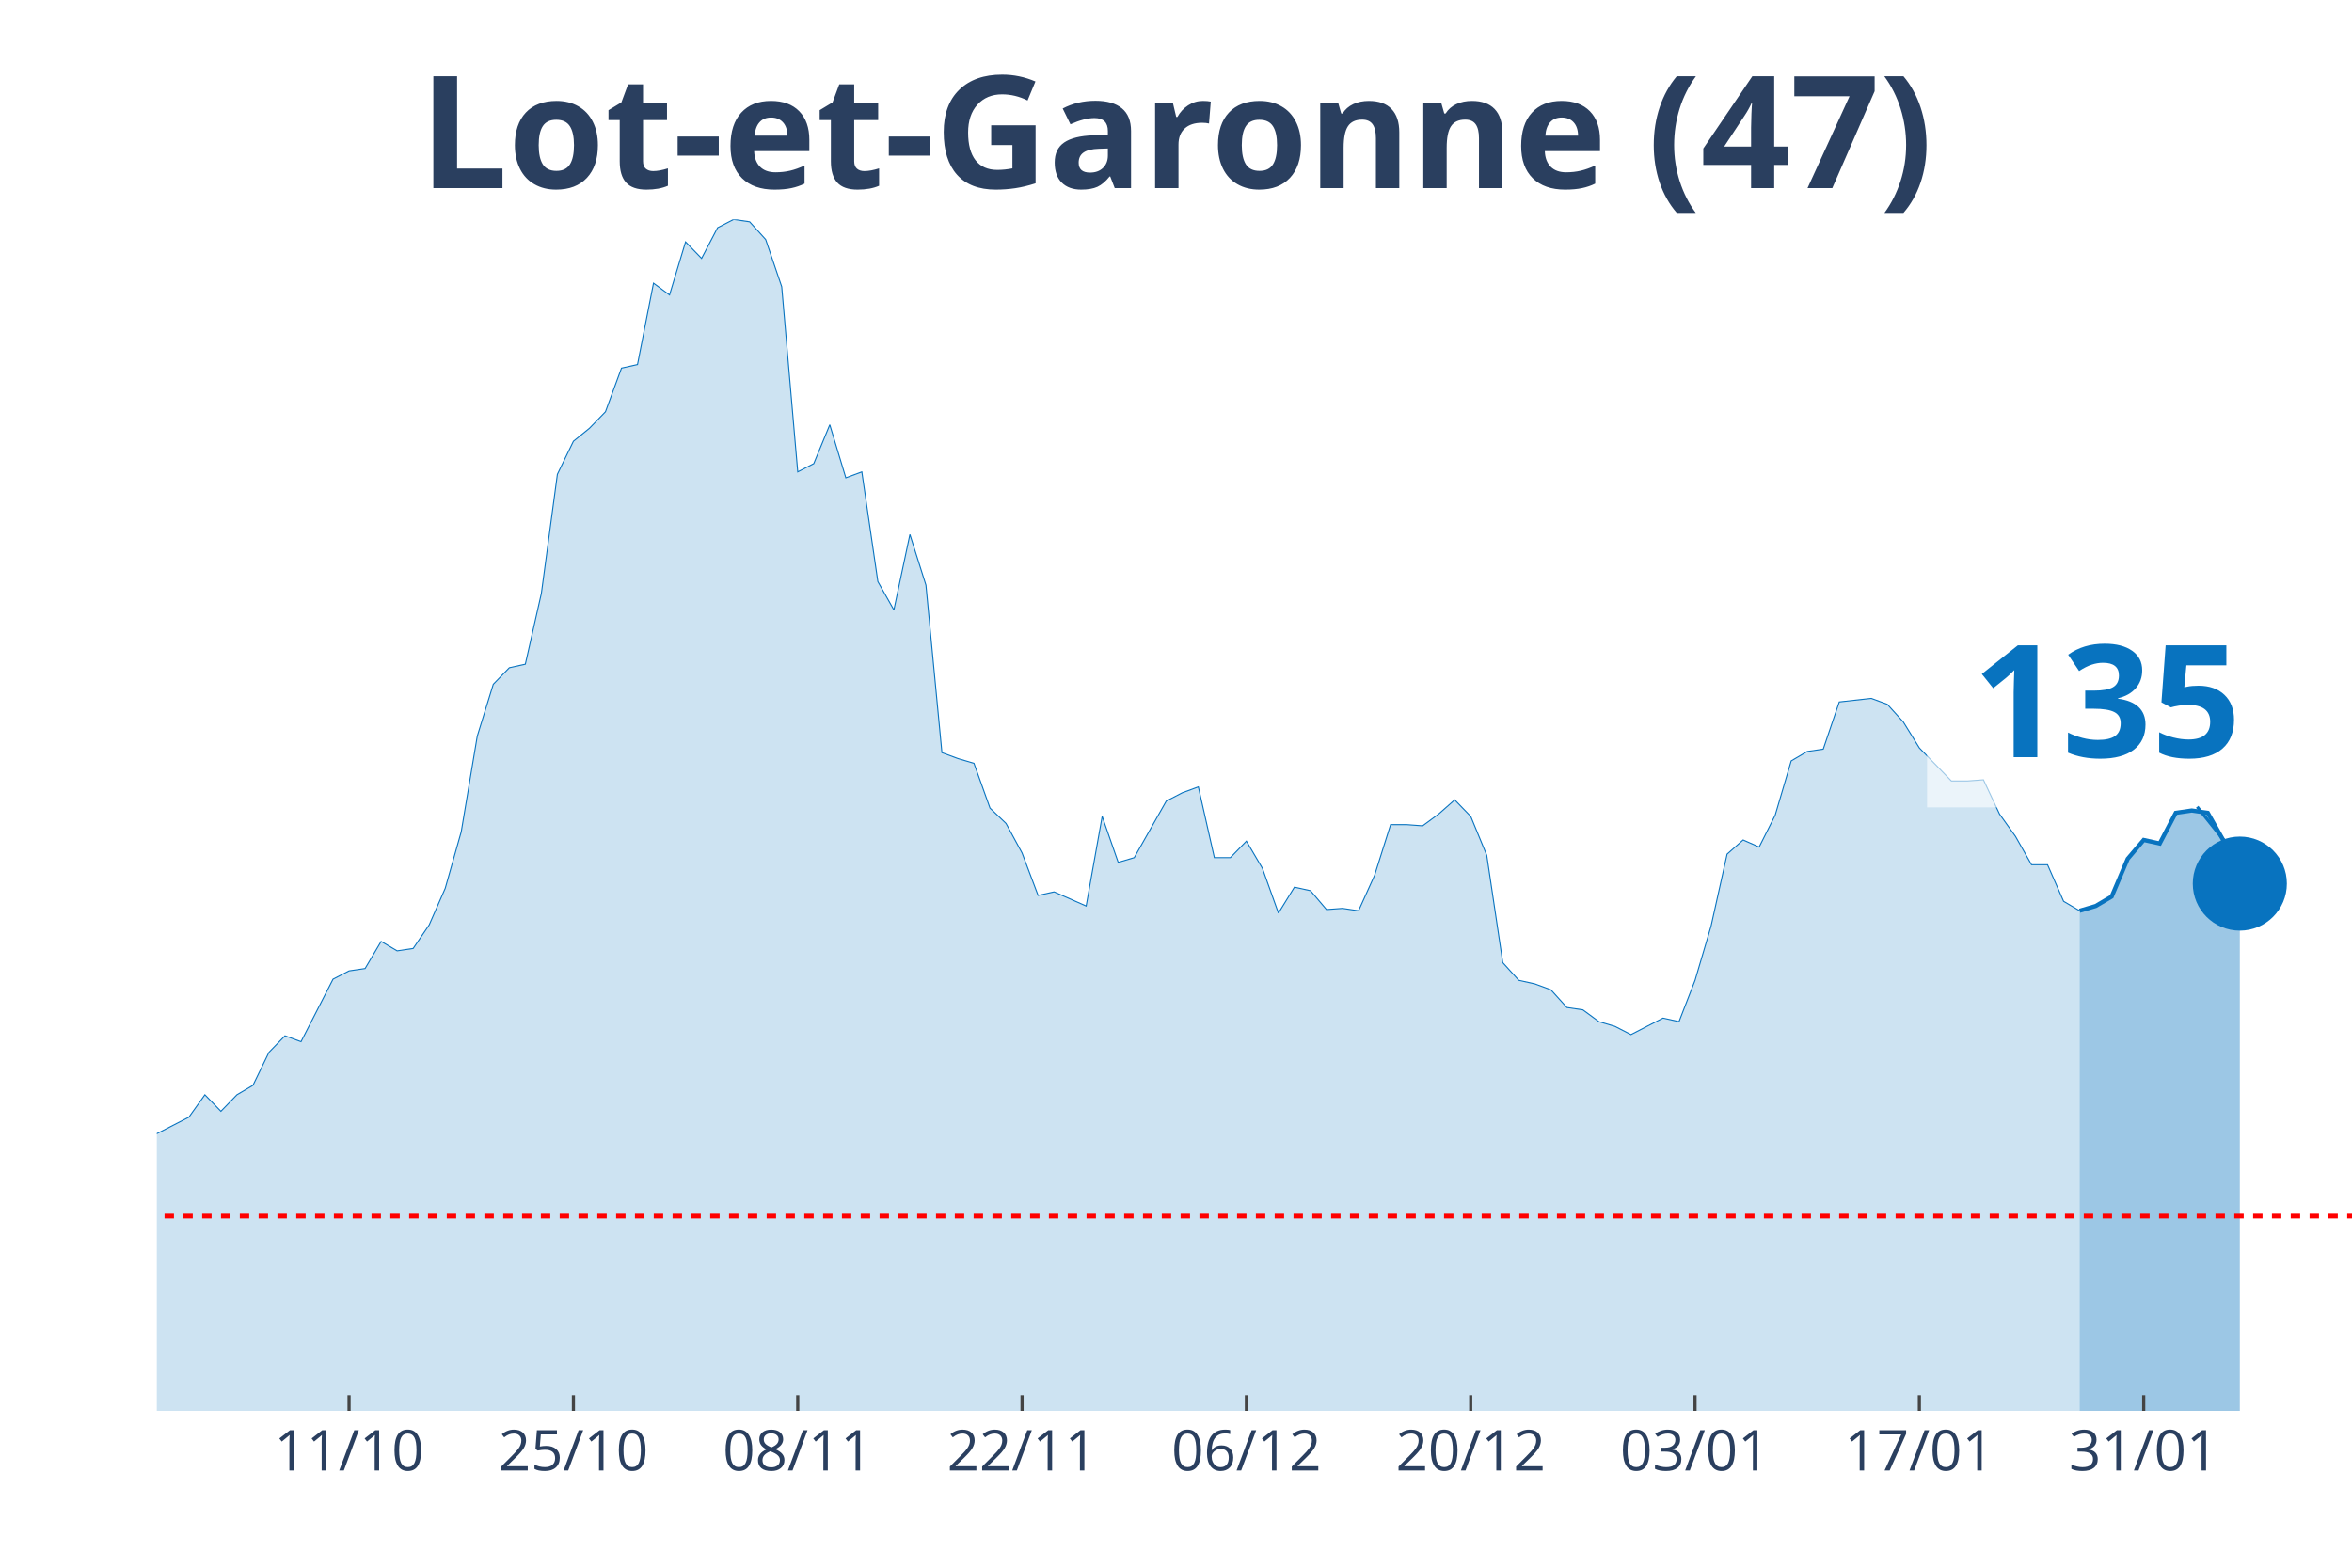
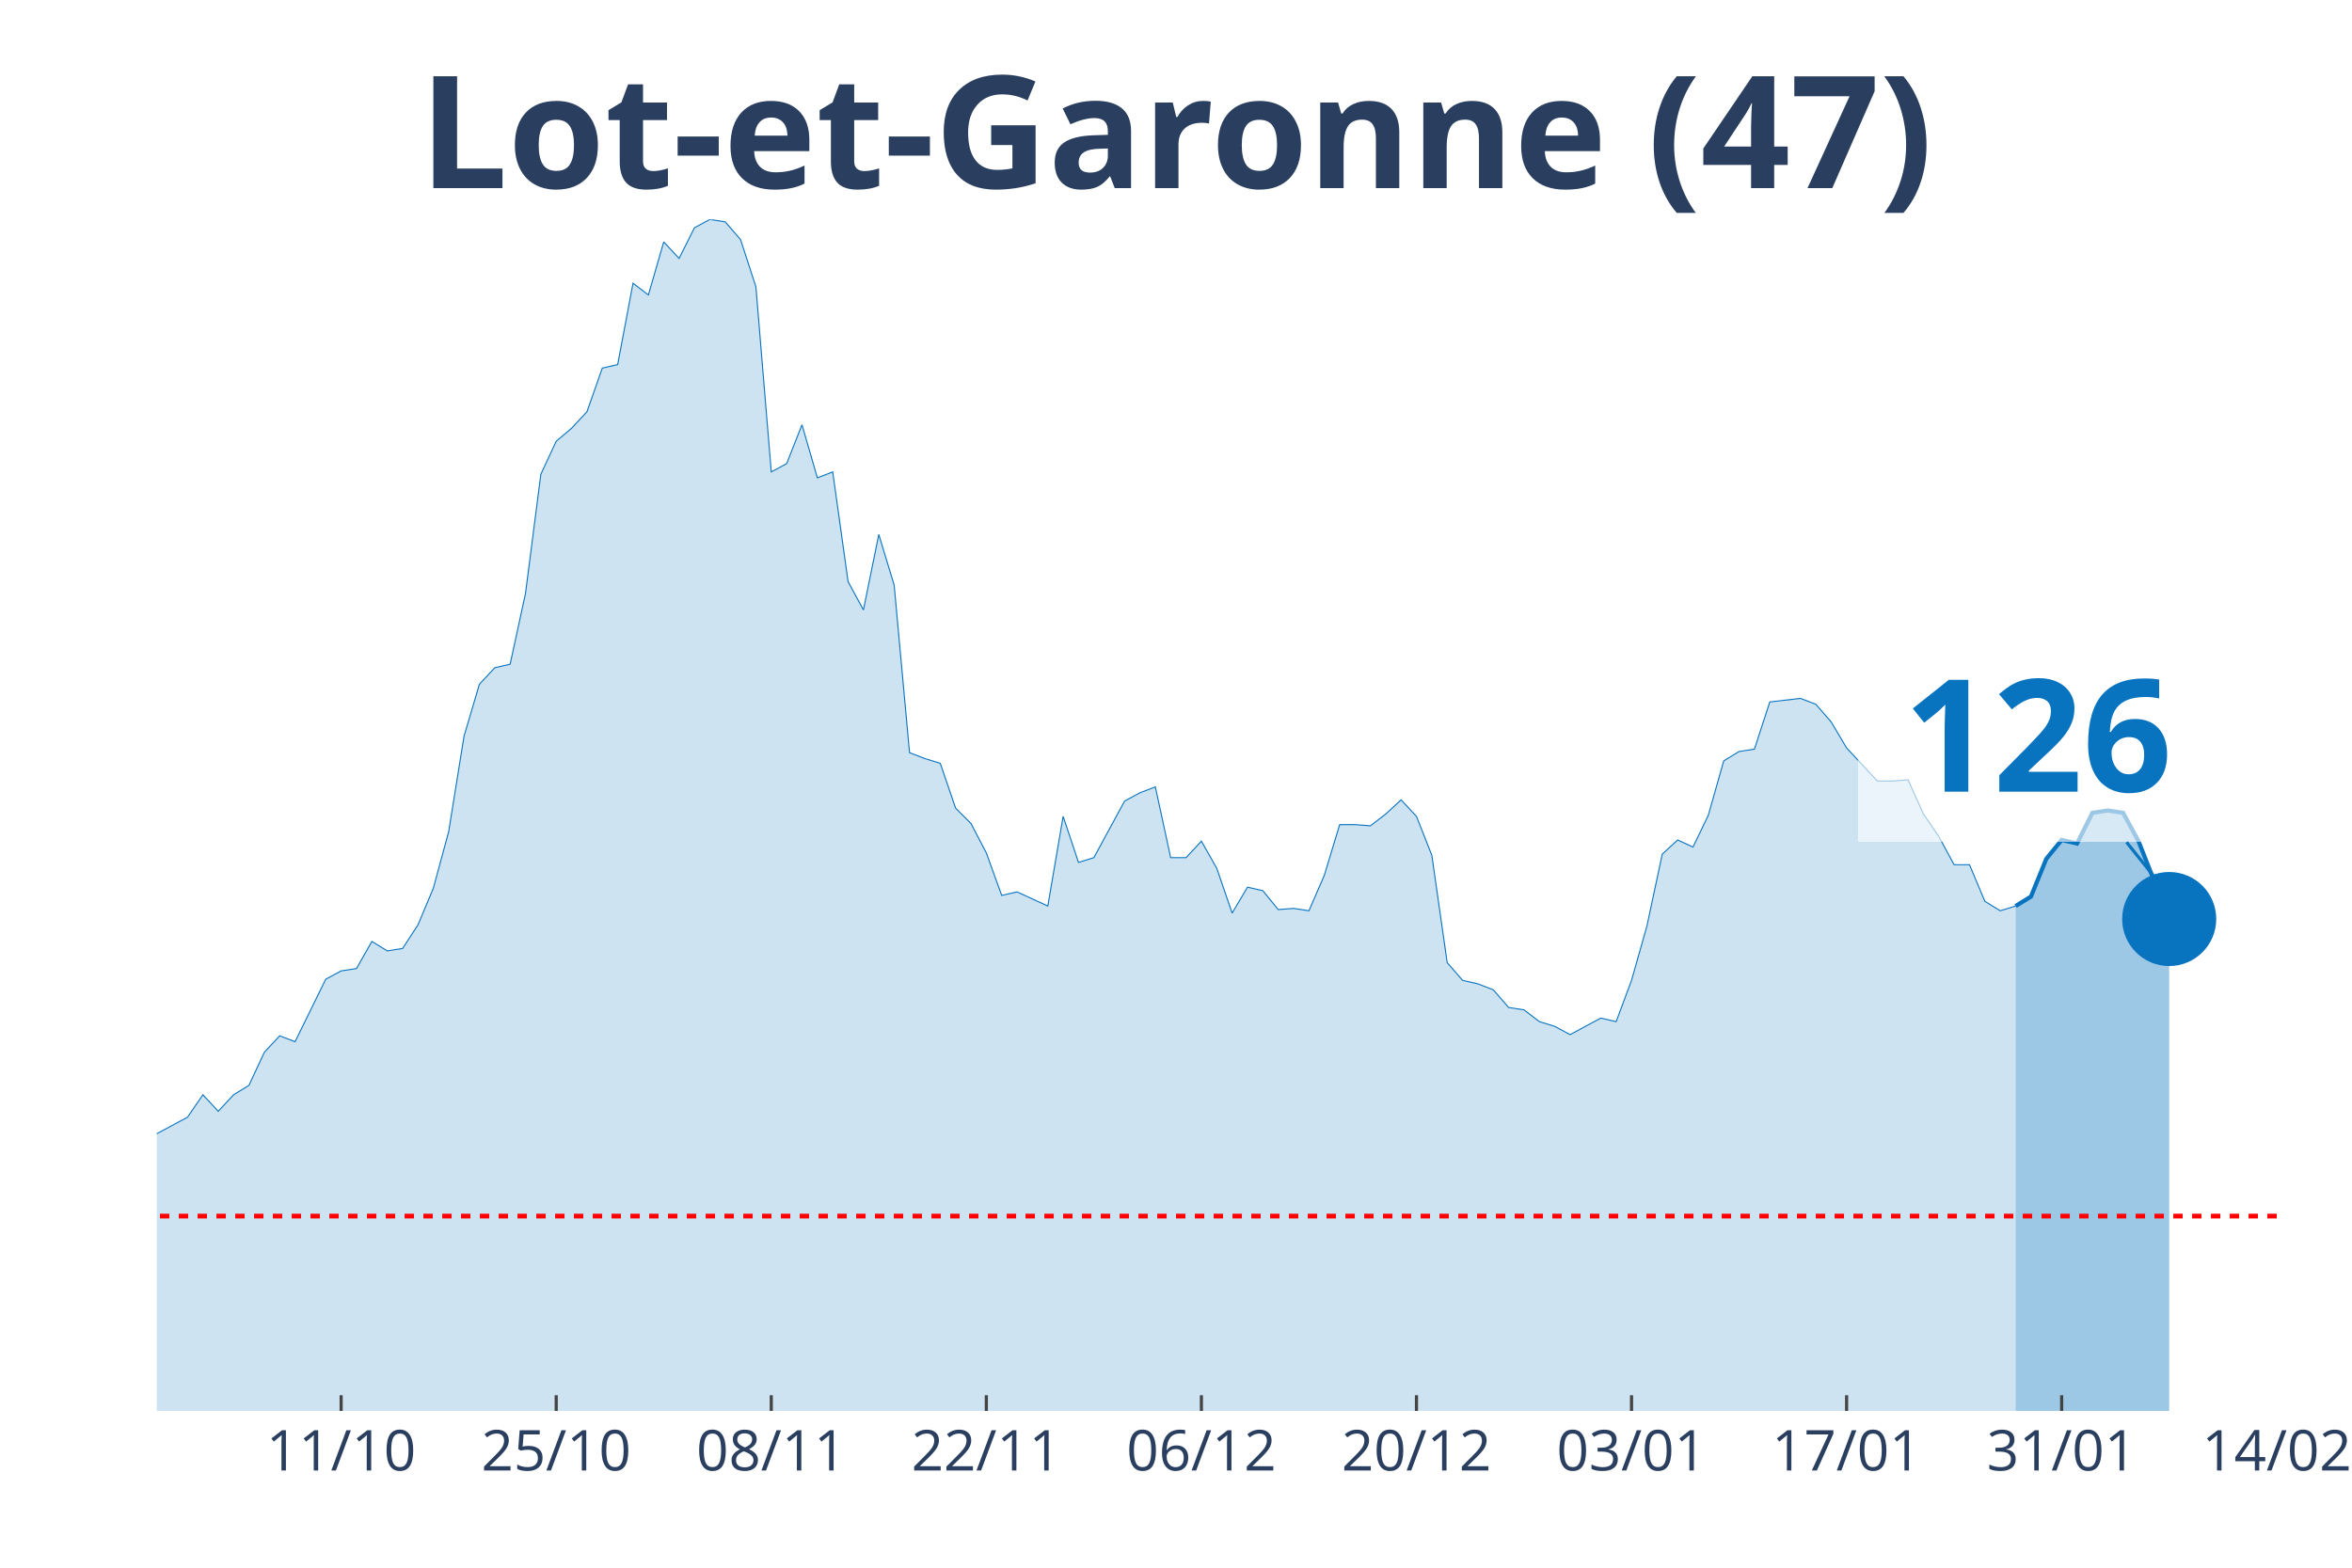
<svg xmlns="http://www.w3.org/2000/svg" class="main-svg" width="1125" height="750" style="" viewBox="0 0 750 500">
  <rect x="0" y="0" width="750" height="500" style="fill: rgb(0, 0, 0); fill-opacity: 0;" />
-   <defs id="defs-67b6bc">
+   <defs id="defs-8875e2">
    <g class="clips">
-       <clipPath id="clip67b6bcxyplot" class="plotclip">
-         <rect width="700" height="380" />
+       <clipPath id="clip8875e2xyplot" class="plotclip">
+         <rect width="676" height="380" />
      </clipPath>
-       <clipPath class="axesclip" id="clip67b6bcx">
-         <rect x="50" y="0" width="700" height="500" />
+       <clipPath class="axesclip" id="clip8875e2x">
+         <rect x="50" y="0" width="676" height="500" />
      </clipPath>
-       <clipPath class="axesclip" id="clip67b6bcy">
+       <clipPath class="axesclip" id="clip8875e2y">
        <rect x="0" y="70" width="750" height="380" />
      </clipPath>
-       <clipPath class="axesclip" id="clip67b6bcxy">
-         <rect x="50" y="70" width="700" height="380" />
+       <clipPath class="axesclip" id="clip8875e2xy">
+         <rect x="50" y="70" width="676" height="380" />
      </clipPath>
    </g>
    <g class="gradients" />
  </defs>
  <g class="bglayer">
-     <rect class="bg" x="50" y="70" width="700" height="380" style="fill: rgb(0, 0, 0); fill-opacity: 0; stroke-width: 0;" />
+     <rect class="bg" x="50" y="70" width="676" height="380" style="fill: rgb(0, 0, 0); fill-opacity: 0; stroke-width: 0;" />
  </g>
  <g class="layer-below">
    <g class="imagelayer" />
    <g class="shapelayer" />
  </g>
  <g class="cartesianlayer">
    <g class="subplot xy">
      <g class="layer-subplot">
        <g class="shapelayer" />
        <g class="imagelayer" />
      </g>
      <g class="gridlayer">
        <g class="x">
-           <path class="xgrid crisp" transform="translate(111.31,0)" d="M0,70v380" style="stroke: rgb(255, 255, 255); stroke-opacity: 1; stroke-width: 1px;" />
-           <path class="xgrid crisp" transform="translate(182.85,0)" d="M0,70v380" style="stroke: rgb(255, 255, 255); stroke-opacity: 1; stroke-width: 1px;" />
-           <path class="xgrid crisp" transform="translate(254.38,0)" d="M0,70v380" style="stroke: rgb(255, 255, 255); stroke-opacity: 1; stroke-width: 1px;" />
-           <path class="xgrid crisp" transform="translate(325.91,0)" d="M0,70v380" style="stroke: rgb(255, 255, 255); stroke-opacity: 1; stroke-width: 1px;" />
-           <path class="xgrid crisp" transform="translate(397.45,0)" d="M0,70v380" style="stroke: rgb(255, 255, 255); stroke-opacity: 1; stroke-width: 1px;" />
-           <path class="xgrid crisp" transform="translate(468.98,0)" d="M0,70v380" style="stroke: rgb(255, 255, 255); stroke-opacity: 1; stroke-width: 1px;" />
-           <path class="xgrid crisp" transform="translate(540.51,0)" d="M0,70v380" style="stroke: rgb(255, 255, 255); stroke-opacity: 1; stroke-width: 1px;" />
-           <path class="xgrid crisp" transform="translate(612.04,0)" d="M0,70v380" style="stroke: rgb(255, 255, 255); stroke-opacity: 1; stroke-width: 1px;" />
-           <path class="xgrid crisp" transform="translate(683.58,0)" d="M0,70v380" style="stroke: rgb(255, 255, 255); stroke-opacity: 1; stroke-width: 1px;" />
+           <path class="xgrid crisp" transform="translate(108.78,0)" d="M0,70v380" style="stroke: rgb(255, 255, 255); stroke-opacity: 1; stroke-width: 1px;" />
+           <path class="xgrid crisp" transform="translate(177.36,0)" d="M0,70v380" style="stroke: rgb(255, 255, 255); stroke-opacity: 1; stroke-width: 1px;" />
+           <path class="xgrid crisp" transform="translate(245.94,0)" d="M0,70v380" style="stroke: rgb(255, 255, 255); stroke-opacity: 1; stroke-width: 1px;" />
+           <path class="xgrid crisp" transform="translate(314.52,0)" d="M0,70v380" style="stroke: rgb(255, 255, 255); stroke-opacity: 1; stroke-width: 1px;" />
+           <path class="xgrid crisp" transform="translate(383.1,0)" d="M0,70v380" style="stroke: rgb(255, 255, 255); stroke-opacity: 1; stroke-width: 1px;" />
+           <path class="xgrid crisp" transform="translate(451.68,0)" d="M0,70v380" style="stroke: rgb(255, 255, 255); stroke-opacity: 1; stroke-width: 1px;" />
+           <path class="xgrid crisp" transform="translate(520.26,0)" d="M0,70v380" style="stroke: rgb(255, 255, 255); stroke-opacity: 1; stroke-width: 1px;" />
+           <path class="xgrid crisp" transform="translate(588.84,0)" d="M0,70v380" style="stroke: rgb(255, 255, 255); stroke-opacity: 1; stroke-width: 1px;" />
+           <path class="xgrid crisp" transform="translate(657.42,0)" d="M0,70v380" style="stroke: rgb(255, 255, 255); stroke-opacity: 1; stroke-width: 1px;" />
        </g>
        <g class="y" />
      </g>
      <g class="zerolinelayer" />
      <path class="xlines-below" />
      <path class="ylines-below" />
      <g class="overlines-below" />
      <g class="xaxislayer-below" />
      <g class="yaxislayer-below" />
      <g class="overaxes-below" />
-       <g class="plot" transform="translate(50, 70)" clip-path="url('#clip67b6bcxyplot')">
+       <g class="plot" transform="translate(50, 70)" clip-path="url('#clip8875e2xyplot')">
        <g class="scatterlayer mlayer">
-           <g class="trace scatter trace8390d7" style="stroke-miterlimit: 2;">
+           <g class="trace scatter trace6c18b9" style="stroke-miterlimit: 2;">
            <g class="fills">
              <g>
-                 <path class="js-fill" d="M613.14,380L-694.89,380L-694.89,377.74L-306.57,376.24L-301.46,374.73L-270.8,370.22L-265.69,370.59L-245.26,369.09L-240.15,369.09L-229.93,361.56L-224.82,355.54L-214.6,346.14L-209.49,338.99L-204.38,338.61L-199.27,328.46L-183.94,317.17L-178.83,319.43L-173.72,322.44L-168.61,320.55L-163.5,322.44L-158.39,318.3L-148.18,309.64L-143.07,299.86L-137.96,297.98L-132.85,299.86L-122.63,294.97L-117.52,296.85L-102.19,299.86L-97.08,299.49L-91.97,302.12L-86.86,309.27L-76.64,308.51L-71.53,312.28L-66.42,310.4L-61.31,311.52L-56.2,305.88L-51.09,296.1L-45.99,299.11L-40.88,298.73L-35.77,297.6L-30.66,299.86L-25.55,299.49L-20.44,300.24L-15.33,298.73L-10.22,295.72L-5.11,292.71L0,291.58L10.22,286.32L15.33,279.17L20.44,284.44L25.55,279.17L30.66,276.16L35.77,265.62L40.88,260.36L45.99,262.24L56.2,242.3L61.31,239.66L66.42,238.91L71.53,230.26L76.64,233.27L81.75,232.51L86.86,224.99L91.97,213.33L97.08,195.27L102.19,164.79L107.3,148.24L112.41,142.97L117.52,141.84L122.63,119.27L127.74,81.27L132.85,70.73L137.96,66.59L143.07,61.33L148.18,47.41L153.28,46.28L158.39,20.32L163.5,24.08L168.61,7.15L173.72,12.42L178.83,2.63L183.94,0L189.05,0.75L194.16,6.4L199.27,21.45L204.38,80.51L209.49,77.88L214.6,65.47L219.71,82.4L224.82,80.51L229.93,115.5L235.04,124.53L240.15,100.46L245.26,116.63L250.36,170.06L255.47,171.94L260.58,173.45L265.69,187.74L270.8,192.63L275.91,202.04L281.02,215.58L286.13,214.46L296.35,218.97L301.46,190.38L306.57,205.05L311.68,203.54L321.9,185.49L327.01,182.85L332.12,180.97L337.23,203.54L342.34,203.54L347.45,198.28L352.55,206.93L357.66,221.23L362.77,212.95L367.88,214.08L372.99,220.1L378.1,219.72L383.21,220.48L388.32,209.19L393.43,193.01L398.54,193.01L403.65,193.39L408.76,189.62L413.87,185.11L418.98,190.38L424.09,202.79L429.2,237.03L434.31,242.67L439.42,243.8L444.53,245.68L449.64,251.33L454.74,252.08L459.85,255.84L464.96,257.35L470.07,259.98L480.29,254.71L485.4,255.84L490.51,242.67L495.62,225.37L500.73,202.42L505.84,197.9L510.95,200.16L516.06,190L521.17,172.69L526.28,169.68L531.39,168.93L536.5,153.88L546.72,152.75L551.82,154.63L556.93,160.28L562.04,168.55L572.26,179.09L577.37,179.09L582.48,178.71L587.59,189.62L592.7,196.77L597.81,205.8L602.92,205.8L608.03,217.47L613.14,220.48" style="fill: rgb(8, 115, 191); fill-opacity: 0.2; stroke-width: 0;" />
+                 <path class="js-fill" d="M592.72,380L-666.2,380L-666.2,377.74L-293.91,376.24L-289.01,374.73L-259.62,370.22L-254.72,370.59L-235.13,369.09L-230.23,369.09L-220.43,361.56L-215.54,355.54L-205.74,346.14L-200.84,338.99L-195.94,338.61L-191.04,328.46L-176.35,317.17L-171.45,319.43L-166.55,322.44L-161.65,320.55L-156.75,322.44L-151.86,318.3L-142.06,309.64L-137.16,299.86L-132.26,297.98L-127.36,299.86L-117.57,294.97L-112.67,296.85L-97.97,299.86L-93.07,299.49L-88.17,302.12L-83.28,309.27L-73.48,308.51L-68.58,312.28L-63.68,310.4L-58.78,311.52L-53.88,305.88L-48.99,296.1L-44.09,299.11L-39.19,298.73L-34.29,297.6L-29.39,299.86L-24.49,299.49L-19.59,300.24L-14.7,298.73L-9.8,295.72L-4.9,292.71L0,291.58L9.8,286.32L14.7,279.17L19.59,284.44L24.49,279.17L29.39,276.16L34.29,265.62L39.19,260.36L44.09,262.24L53.88,242.3L58.78,239.66L63.68,238.91L68.58,230.26L73.48,233.27L78.38,232.51L83.28,224.99L88.17,213.33L93.07,195.27L97.97,164.79L102.87,148.24L107.77,142.97L112.67,141.84L117.57,119.27L122.46,81.27L127.36,70.73L132.26,66.59L137.16,61.33L142.06,47.41L146.96,46.28L151.86,20.32L156.75,24.08L161.65,7.15L166.55,12.42L171.45,2.63L176.35,0L181.25,0.75L186.14,6.4L191.04,21.45L195.94,80.51L200.84,77.88L205.74,65.47L210.64,82.4L215.54,80.51L220.43,115.5L225.33,124.53L230.23,100.46L235.13,116.63L240.03,170.06L244.93,171.94L249.83,173.45L254.72,187.74L259.62,192.63L264.52,202.04L269.42,215.58L274.32,214.46L284.12,218.97L289.01,190.38L293.91,205.05L298.81,203.54L308.61,185.49L313.51,182.85L318.41,180.97L323.3,203.54L328.2,203.54L333.1,198.28L338,206.93L342.9,221.23L347.8,212.95L352.7,214.08L357.59,220.1L362.49,219.72L367.39,220.48L372.29,209.19L377.19,193.01L382.09,193.01L386.99,193.39L391.88,189.62L396.78,185.11L401.68,190.38L406.58,202.79L411.48,237.03L416.38,242.67L421.28,243.8L426.17,245.68L431.07,251.33L435.97,252.08L440.87,255.84L445.77,257.35L450.67,259.98L460.46,254.71L465.36,255.84L470.26,242.67L475.16,225.37L480.06,202.42L484.96,197.9L489.86,200.16L494.75,190L499.65,172.69L504.55,169.68L509.45,168.93L514.35,153.88L524.14,152.75L529.04,154.63L533.94,160.28L538.84,168.55L548.64,179.09L553.54,179.09L558.43,178.71L563.33,189.62L568.23,196.77L573.13,205.8L578.03,205.8L582.93,217.47L587.83,220.48L592.72,218.97" style="fill: rgb(8, 115, 191); fill-opacity: 0.2; stroke-width: 0;" />
              </g>
            </g>
            <g class="errorbars" />
            <g class="lines">
-               <path class="js-line" d="M-694.89,377.74L-306.57,376.24L-301.46,374.73L-270.8,370.22L-265.69,370.59L-245.26,369.09L-240.15,369.09L-229.93,361.56L-224.82,355.54L-214.6,346.14L-209.49,338.99L-204.38,338.61L-199.27,328.46L-183.94,317.17L-178.83,319.43L-173.72,322.44L-168.61,320.55L-163.5,322.44L-158.39,318.3L-148.18,309.64L-143.07,299.86L-137.96,297.98L-132.85,299.86L-122.63,294.97L-117.52,296.85L-102.19,299.86L-97.08,299.49L-91.97,302.12L-86.86,309.27L-76.64,308.51L-71.53,312.28L-66.42,310.4L-61.31,311.52L-56.2,305.88L-51.09,296.1L-45.99,299.11L-40.88,298.73L-35.77,297.6L-30.66,299.86L-25.55,299.49L-20.44,300.24L-15.33,298.73L-10.22,295.72L-5.11,292.71L0,291.58L10.22,286.32L15.33,279.17L20.44,284.44L25.55,279.17L30.66,276.16L35.77,265.62L40.88,260.36L45.99,262.24L56.2,242.3L61.31,239.66L66.42,238.91L71.53,230.26L76.64,233.27L81.75,232.51L86.86,224.99L91.97,213.33L97.08,195.27L102.19,164.79L107.3,148.24L112.41,142.97L117.52,141.84L122.63,119.27L127.74,81.27L132.85,70.73L137.96,66.59L143.07,61.33L148.18,47.41L153.28,46.28L158.39,20.32L163.5,24.08L168.61,7.15L173.72,12.42L178.83,2.63L183.94,0L189.05,0.75L194.16,6.4L199.27,21.45L204.38,80.51L209.49,77.88L214.6,65.47L219.71,82.4L224.82,80.51L229.93,115.5L235.04,124.53L240.15,100.46L245.26,116.63L250.36,170.06L255.47,171.94L260.58,173.45L265.69,187.74L270.8,192.63L275.91,202.04L281.02,215.58L286.13,214.46L296.35,218.97L301.46,190.38L306.57,205.05L311.68,203.54L321.9,185.49L327.01,182.85L332.12,180.97L337.23,203.54L342.34,203.54L347.45,198.28L352.55,206.93L357.66,221.23L362.77,212.95L367.88,214.08L372.99,220.1L378.1,219.72L383.21,220.48L388.32,209.19L393.43,193.01L398.54,193.01L403.65,193.39L408.76,189.62L413.87,185.11L418.98,190.38L424.09,202.79L429.2,237.03L434.31,242.67L439.42,243.8L444.53,245.68L449.64,251.33L454.74,252.08L459.85,255.84L464.96,257.35L470.07,259.98L480.29,254.71L485.4,255.84L490.51,242.67L495.62,225.37L500.73,202.42L505.84,197.9L510.95,200.16L516.06,190L521.17,172.69L526.28,169.68L531.39,168.93L536.5,153.88L546.72,152.75L551.82,154.63L556.93,160.28L562.04,168.55L572.26,179.09L577.37,179.09L582.48,178.71L587.59,189.62L592.7,196.77L597.81,205.8L602.92,205.8L608.03,217.47L613.14,220.48" style="vector-effect: non-scaling-stroke; fill: none; stroke: rgb(8, 115, 191); stroke-opacity: 1; stroke-width: 0.5px; opacity: 1;" />
+               <path class="js-line" d="M-666.2,377.74L-293.91,376.24L-289.01,374.73L-259.62,370.22L-254.72,370.59L-235.13,369.09L-230.23,369.09L-220.43,361.56L-215.54,355.54L-205.74,346.14L-200.84,338.99L-195.94,338.61L-191.04,328.46L-176.35,317.17L-171.45,319.43L-166.55,322.44L-161.65,320.55L-156.75,322.44L-151.86,318.3L-142.06,309.64L-137.16,299.86L-132.26,297.98L-127.36,299.86L-117.57,294.97L-112.67,296.85L-97.97,299.86L-93.07,299.49L-88.17,302.12L-83.28,309.27L-73.48,308.51L-68.58,312.28L-63.68,310.4L-58.78,311.52L-53.88,305.88L-48.99,296.1L-44.09,299.11L-39.19,298.73L-34.29,297.6L-29.39,299.86L-24.49,299.49L-19.59,300.24L-14.7,298.73L-9.8,295.72L-4.9,292.71L0,291.58L9.8,286.32L14.7,279.17L19.59,284.44L24.49,279.17L29.39,276.16L34.29,265.62L39.19,260.36L44.09,262.24L53.88,242.3L58.78,239.66L63.68,238.91L68.58,230.26L73.48,233.27L78.38,232.51L83.28,224.99L88.17,213.33L93.07,195.27L97.97,164.79L102.87,148.24L107.77,142.97L112.67,141.84L117.57,119.27L122.46,81.27L127.36,70.73L132.26,66.59L137.16,61.33L142.06,47.41L146.96,46.28L151.86,20.32L156.75,24.08L161.65,7.15L166.55,12.42L171.45,2.63L176.35,0L181.25,0.75L186.14,6.4L191.04,21.45L195.94,80.51L200.84,77.88L205.74,65.47L210.64,82.4L215.54,80.51L220.43,115.5L225.33,124.53L230.23,100.46L235.13,116.63L240.03,170.06L244.93,171.94L249.83,173.45L254.72,187.74L259.62,192.63L264.52,202.04L269.42,215.58L274.32,214.46L284.12,218.97L289.01,190.38L293.91,205.05L298.81,203.54L308.61,185.49L313.51,182.85L318.41,180.97L323.3,203.54L328.2,203.54L333.1,198.28L338,206.93L342.9,221.23L347.8,212.95L352.7,214.08L357.59,220.1L362.49,219.72L367.39,220.48L372.29,209.19L377.19,193.01L382.09,193.01L386.99,193.39L391.88,189.62L396.78,185.11L401.68,190.38L406.58,202.79L411.48,237.03L416.38,242.67L421.28,243.8L426.17,245.68L431.07,251.33L435.97,252.08L440.87,255.84L445.77,257.35L450.67,259.98L460.46,254.71L465.36,255.84L470.26,242.67L475.16,225.37L480.06,202.42L484.96,197.9L489.86,200.16L494.75,190L499.65,172.69L504.55,169.68L509.45,168.93L514.35,153.88L524.14,152.75L529.04,154.63L533.94,160.28L538.84,168.55L548.64,179.09L553.54,179.09L558.43,178.71L563.33,189.62L568.23,196.77L573.13,205.8L578.03,205.8L582.93,217.47L587.83,220.48L592.72,218.97" style="vector-effect: non-scaling-stroke; fill: none; stroke: rgb(8, 115, 191); stroke-opacity: 1; stroke-width: 0.5px; opacity: 1;" />
            </g>
            <g class="points" />
            <g class="text" />
          </g>
-           <g class="trace scatter trace6f913e" style="stroke-miterlimit: 2;">
+           <g class="trace scatter traceb19b03" style="stroke-miterlimit: 2;">
            <g class="fills">
              <g>
-                 <path class="js-fill" d="M664.23,380L613.14,380L613.14,220.48L618.25,218.97L623.36,215.96L628.47,203.92L633.58,197.9L638.69,199.03L643.8,189.25L648.91,188.5L654.01,189.25L659.12,198.28L664.23,211.82" style="fill: rgb(8, 115, 191); fill-opacity: 0.4; stroke-width: 0;" />
+                 <path class="js-fill" d="M641.71,380L592.72,380L592.72,218.97L597.62,215.96L602.52,203.92L607.42,197.9L612.32,199.03L617.22,189.25L622.12,188.5L627.01,189.25L631.91,198.28L641.71,223.11" style="fill: rgb(8, 115, 191); fill-opacity: 0.4; stroke-width: 0;" />
              </g>
            </g>
            <g class="errorbars" />
            <g class="lines">
-               <path class="js-line" d="M613.14,220.48L618.25,218.97L623.36,215.96L628.47,203.92L633.58,197.9L638.69,199.03L643.8,189.25L648.91,188.5L654.01,189.25L659.12,198.28L664.23,211.82" style="vector-effect: non-scaling-stroke; fill: none; stroke: rgb(8, 115, 191); stroke-opacity: 1; stroke-width: 2px; opacity: 1;" />
+               <path class="js-line" d="M592.72,218.97L597.62,215.96L602.52,203.92L607.42,197.9L612.32,199.03L617.22,189.25L622.12,188.5L627.01,189.25L631.91,198.28L641.71,223.11" style="vector-effect: non-scaling-stroke; fill: none; stroke: rgb(8, 115, 191); stroke-opacity: 1; stroke-width: 2px; opacity: 1;" />
            </g>
            <g class="points" />
            <g class="text" />
          </g>
-           <g class="trace scatter tracefe13d7" style="stroke-miterlimit: 2; opacity: 1;">
+           <g class="trace scatter tracef91f51" style="stroke-miterlimit: 2; opacity: 1;">
            <g class="fills" />
            <g class="errorbars" />
            <g class="lines" />
            <g class="points">
-               <path class="point" transform="translate(664.23,211.82)" d="M15,0A15,15 0 1,1 0,-15A15,15 0 0,1 15,0Z" style="opacity: 1; stroke-width: 0px; fill: rgb(8, 115, 191); fill-opacity: 1;" />
+               <path class="point" transform="translate(641.71,223.11)" d="M15,0A15,15 0 1,1 0,-15A15,15 0 0,1 15,0Z" style="opacity: 1; stroke-width: 0px; fill: rgb(8, 115, 191); fill-opacity: 1;" />
            </g>
            <g class="text" />
          </g>
        </g>
      </g>
      <g class="overplot" />
      <path class="xlines-above crisp" style="fill: none; stroke-width: 1px; stroke: rgb(0, 0, 0); stroke-opacity: 0;" d="" />
      <path class="ylines-above crisp" style="fill: none;" d="M0,0" />
      <g class="overlines-above" />
      <g class="xaxislayer-above">
-         <path class="xtick ticks crisp" d="M0,450v-5" transform="translate(111.31,0)" style="stroke: rgb(68, 68, 68); stroke-opacity: 1; stroke-width: 1px;" />
-         <path class="xtick ticks crisp" d="M0,450v-5" transform="translate(182.85,0)" style="stroke: rgb(68, 68, 68); stroke-opacity: 1; stroke-width: 1px;" />
-         <path class="xtick ticks crisp" d="M0,450v-5" transform="translate(254.38,0)" style="stroke: rgb(68, 68, 68); stroke-opacity: 1; stroke-width: 1px;" />
-         <path class="xtick ticks crisp" d="M0,450v-5" transform="translate(325.91,0)" style="stroke: rgb(68, 68, 68); stroke-opacity: 1; stroke-width: 1px;" />
-         <path class="xtick ticks crisp" d="M0,450v-5" transform="translate(397.45,0)" style="stroke: rgb(68, 68, 68); stroke-opacity: 1; stroke-width: 1px;" />
-         <path class="xtick ticks crisp" d="M0,450v-5" transform="translate(468.98,0)" style="stroke: rgb(68, 68, 68); stroke-opacity: 1; stroke-width: 1px;" />
-         <path class="xtick ticks crisp" d="M0,450v-5" transform="translate(540.51,0)" style="stroke: rgb(68, 68, 68); stroke-opacity: 1; stroke-width: 1px;" />
-         <path class="xtick ticks crisp" d="M0,450v-5" transform="translate(612.04,0)" style="stroke: rgb(68, 68, 68); stroke-opacity: 1; stroke-width: 1px;" />
-         <path class="xtick ticks crisp" d="M0,450v-5" transform="translate(683.58,0)" style="stroke: rgb(68, 68, 68); stroke-opacity: 1; stroke-width: 1px;" />
+         <path class="xtick ticks crisp" d="M0,450v-5" transform="translate(108.78,0)" style="stroke: rgb(68, 68, 68); stroke-opacity: 1; stroke-width: 1px;" />
+         <path class="xtick ticks crisp" d="M0,450v-5" transform="translate(177.36,0)" style="stroke: rgb(68, 68, 68); stroke-opacity: 1; stroke-width: 1px;" />
+         <path class="xtick ticks crisp" d="M0,450v-5" transform="translate(245.94,0)" style="stroke: rgb(68, 68, 68); stroke-opacity: 1; stroke-width: 1px;" />
+         <path class="xtick ticks crisp" d="M0,450v-5" transform="translate(314.52,0)" style="stroke: rgb(68, 68, 68); stroke-opacity: 1; stroke-width: 1px;" />
+         <path class="xtick ticks crisp" d="M0,450v-5" transform="translate(383.1,0)" style="stroke: rgb(68, 68, 68); stroke-opacity: 1; stroke-width: 1px;" />
+         <path class="xtick ticks crisp" d="M0,450v-5" transform="translate(451.68,0)" style="stroke: rgb(68, 68, 68); stroke-opacity: 1; stroke-width: 1px;" />
+         <path class="xtick ticks crisp" d="M0,450v-5" transform="translate(520.26,0)" style="stroke: rgb(68, 68, 68); stroke-opacity: 1; stroke-width: 1px;" />
+         <path class="xtick ticks crisp" d="M0,450v-5" transform="translate(588.84,0)" style="stroke: rgb(68, 68, 68); stroke-opacity: 1; stroke-width: 1px;" />
+         <path class="xtick ticks crisp" d="M0,450v-5" transform="translate(657.42,0)" style="stroke: rgb(68, 68, 68); stroke-opacity: 1; stroke-width: 1px;" />
        <g class="xtick">
-           <text text-anchor="middle" x="0" y="469" transform="translate(111.31,0)" style="font-family: 'Open Sans', verdana, arial, sans-serif; font-size: 18px; fill: rgb(42, 63, 95); fill-opacity: 1; white-space: pre;">11/10</text>
+           <text text-anchor="middle" x="0" y="469" transform="translate(108.78,0)" style="font-family: 'Open Sans', verdana, arial, sans-serif; font-size: 18px; fill: rgb(42, 63, 95); fill-opacity: 1; white-space: pre;">11/10</text>
        </g>
        <g class="xtick">
-           <text text-anchor="middle" x="0" y="469" transform="translate(182.85,0)" style="font-family: 'Open Sans', verdana, arial, sans-serif; font-size: 18px; fill: rgb(42, 63, 95); fill-opacity: 1; white-space: pre;">25/10</text>
+           <text text-anchor="middle" x="0" y="469" transform="translate(177.36,0)" style="font-family: 'Open Sans', verdana, arial, sans-serif; font-size: 18px; fill: rgb(42, 63, 95); fill-opacity: 1; white-space: pre;">25/10</text>
        </g>
        <g class="xtick">
-           <text text-anchor="middle" x="0" y="469" transform="translate(254.38,0)" style="font-family: 'Open Sans', verdana, arial, sans-serif; font-size: 18px; fill: rgb(42, 63, 95); fill-opacity: 1; white-space: pre;">08/11</text>
+           <text text-anchor="middle" x="0" y="469" transform="translate(245.94,0)" style="font-family: 'Open Sans', verdana, arial, sans-serif; font-size: 18px; fill: rgb(42, 63, 95); fill-opacity: 1; white-space: pre;">08/11</text>
        </g>
        <g class="xtick">
-           <text text-anchor="middle" x="0" y="469" transform="translate(325.91,0)" style="font-family: 'Open Sans', verdana, arial, sans-serif; font-size: 18px; fill: rgb(42, 63, 95); fill-opacity: 1; white-space: pre;">22/11</text>
+           <text text-anchor="middle" x="0" y="469" transform="translate(314.52,0)" style="font-family: 'Open Sans', verdana, arial, sans-serif; font-size: 18px; fill: rgb(42, 63, 95); fill-opacity: 1; white-space: pre;">22/11</text>
        </g>
        <g class="xtick">
-           <text text-anchor="middle" x="0" y="469" transform="translate(397.45,0)" style="font-family: 'Open Sans', verdana, arial, sans-serif; font-size: 18px; fill: rgb(42, 63, 95); fill-opacity: 1; white-space: pre;">06/12</text>
+           <text text-anchor="middle" x="0" y="469" transform="translate(383.1,0)" style="font-family: 'Open Sans', verdana, arial, sans-serif; font-size: 18px; fill: rgb(42, 63, 95); fill-opacity: 1; white-space: pre;">06/12</text>
        </g>
        <g class="xtick">
-           <text text-anchor="middle" x="0" y="469" transform="translate(468.98,0)" style="font-family: 'Open Sans', verdana, arial, sans-serif; font-size: 18px; fill: rgb(42, 63, 95); fill-opacity: 1; white-space: pre;">20/12</text>
+           <text text-anchor="middle" x="0" y="469" transform="translate(451.68,0)" style="font-family: 'Open Sans', verdana, arial, sans-serif; font-size: 18px; fill: rgb(42, 63, 95); fill-opacity: 1; white-space: pre;">20/12</text>
        </g>
        <g class="xtick">
-           <text text-anchor="middle" x="0" y="469" transform="translate(540.51,0)" style="font-family: 'Open Sans', verdana, arial, sans-serif; font-size: 18px; fill: rgb(42, 63, 95); fill-opacity: 1; white-space: pre;">03/01</text>
+           <text text-anchor="middle" x="0" y="469" transform="translate(520.26,0)" style="font-family: 'Open Sans', verdana, arial, sans-serif; font-size: 18px; fill: rgb(42, 63, 95); fill-opacity: 1; white-space: pre;">03/01</text>
        </g>
        <g class="xtick">
-           <text text-anchor="middle" x="0" y="469" transform="translate(612.04,0)" style="font-family: 'Open Sans', verdana, arial, sans-serif; font-size: 18px; fill: rgb(42, 63, 95); fill-opacity: 1; white-space: pre;">17/01</text>
+           <text text-anchor="middle" x="0" y="469" transform="translate(588.84,0)" style="font-family: 'Open Sans', verdana, arial, sans-serif; font-size: 18px; fill: rgb(42, 63, 95); fill-opacity: 1; white-space: pre;">17/01</text>
        </g>
        <g class="xtick">
-           <text text-anchor="middle" x="0" y="469" transform="translate(683.58,0)" style="font-family: 'Open Sans', verdana, arial, sans-serif; font-size: 18px; fill: rgb(42, 63, 95); fill-opacity: 1; white-space: pre;">31/01</text>
+           <text text-anchor="middle" x="0" y="469" transform="translate(657.42,0)" style="font-family: 'Open Sans', verdana, arial, sans-serif; font-size: 18px; fill: rgb(42, 63, 95); fill-opacity: 1; white-space: pre;">31/01</text>
+         </g>
+         <g class="xtick">
+           <text text-anchor="middle" x="0" y="469" transform="translate(726,0)" style="font-family: 'Open Sans', verdana, arial, sans-serif; font-size: 18px; fill: rgb(42, 63, 95); fill-opacity: 1; white-space: pre;">14/02</text>
        </g>
      </g>
      <g class="yaxislayer-above" />
      <g class="overaxes-above" />
    </g>
  </g>
  <g class="polarlayer" />
  <g class="ternarylayer" />
  <g class="geolayer" />
  <g class="funnelarealayer" />
  <g class="pielayer" />
  <g class="treemaplayer" />
  <g class="sunburstlayer" />
  <g class="glimages" />
-   <defs id="topdefs-67b6bc">
+   <defs id="topdefs-8875e2">
    <g class="clips" />
  </defs>
  <g class="layer-above">
    <g class="imagelayer" />
    <g class="shapelayer">
-       <path data-index="0" fill-rule="evenodd" d="M-2821.53,387.86L913.5,387.86" clip-path="url('#clip67b6bcxy')" style="opacity: 1; stroke: rgb(255, 0, 0); stroke-opacity: 1; fill: rgb(0, 0, 0); fill-opacity: 0; stroke-dasharray: 3px, 3px; stroke-width: 1.5px;" />
+       <path data-index="0" fill-rule="evenodd" d="M-2702.99,387.86L877.86,387.86" clip-path="url('#clip8875e2xy')" style="opacity: 1; stroke: rgb(255, 0, 0); stroke-opacity: 1; fill: rgb(0, 0, 0); fill-opacity: 0; stroke-dasharray: 3px, 3px; stroke-width: 1.5px;" />
    </g>
  </g>
  <g class="infolayer">
    <g class="g-gtitle">
      <text class="gtitle" x="375" y="25" text-anchor="middle" dy="0.7em" style="font-family: 'Open Sans', verdana, arial, sans-serif; font-size: 50px; fill: rgb(42, 63, 95); opacity: 1; font-weight: normal; white-space: pre;">
        <tspan style="font-weight:bold">Lot-et-Garonne (47)</tspan>
      </text>
    </g>
    <g class="g-xtitle" />
    <g class="annotation" data-index="0" style="opacity: 1;">
-       <g class="annotation-text-g" transform="rotate(0,672.23,221.82)">
-         <g class="cursor-pointer" transform="translate(614, 186)">
+       <g class="annotation-text-g" transform="rotate(0,649.71,233.11)">
+         <g class="cursor-pointer" transform="translate(592, 197)">
          <rect class="bg" x="0.5" y="0.5" width="115" height="71" style="stroke-width: 1px; stroke: rgb(0, 0, 0); stroke-opacity: 0; fill: rgb(255, 255, 255); fill-opacity: 0.6;" />
          <text class="annotation-text" text-anchor="middle" x="57.812" y="55.5" style="font-family: 'Open Sans', verdana, arial, sans-serif; font-size: 50px; fill: rgb(8, 115, 191); fill-opacity: 1; white-space: pre;">
-             <tspan style="font-weight:bold">135 </tspan>
+             <tspan style="font-weight:bold">126 </tspan>
          </text>
        </g>
      </g>
      <g class="annotation-arrow-g" style="opacity: 1;">
-         <path d="M700.63,257.32L712.23,271.82" style="stroke-width: 1px; stroke: rgb(8, 115, 191); stroke-opacity: 1; stroke-dasharray: 0px, 0px, 18.569px, 18.569px;" />
+         <path d="M678.11,268.61L689.71,283.11" style="stroke-width: 1px; stroke: rgb(8, 115, 191); stroke-opacity: 1; stroke-dasharray: 0px, 0px, 18.569px, 18.569px;" />
      </g>
    </g>
  </g>
</svg>
